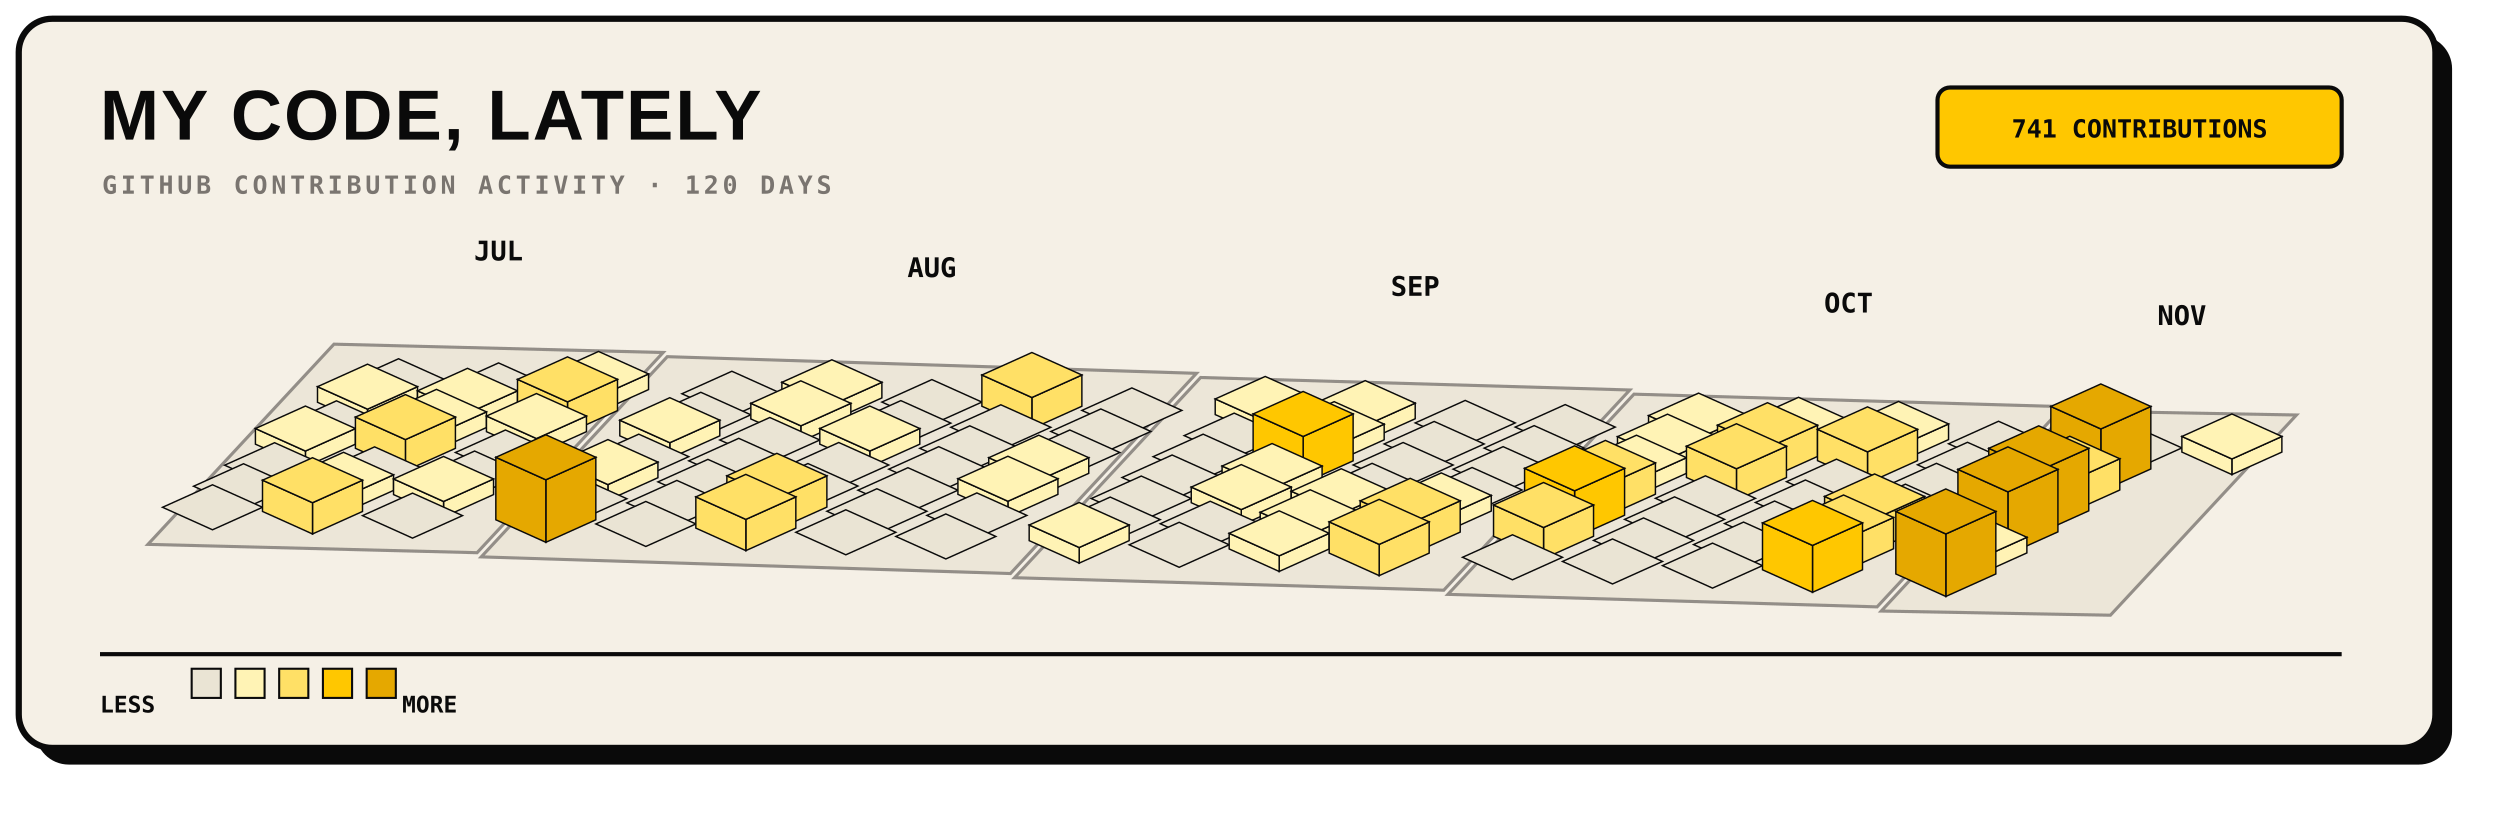
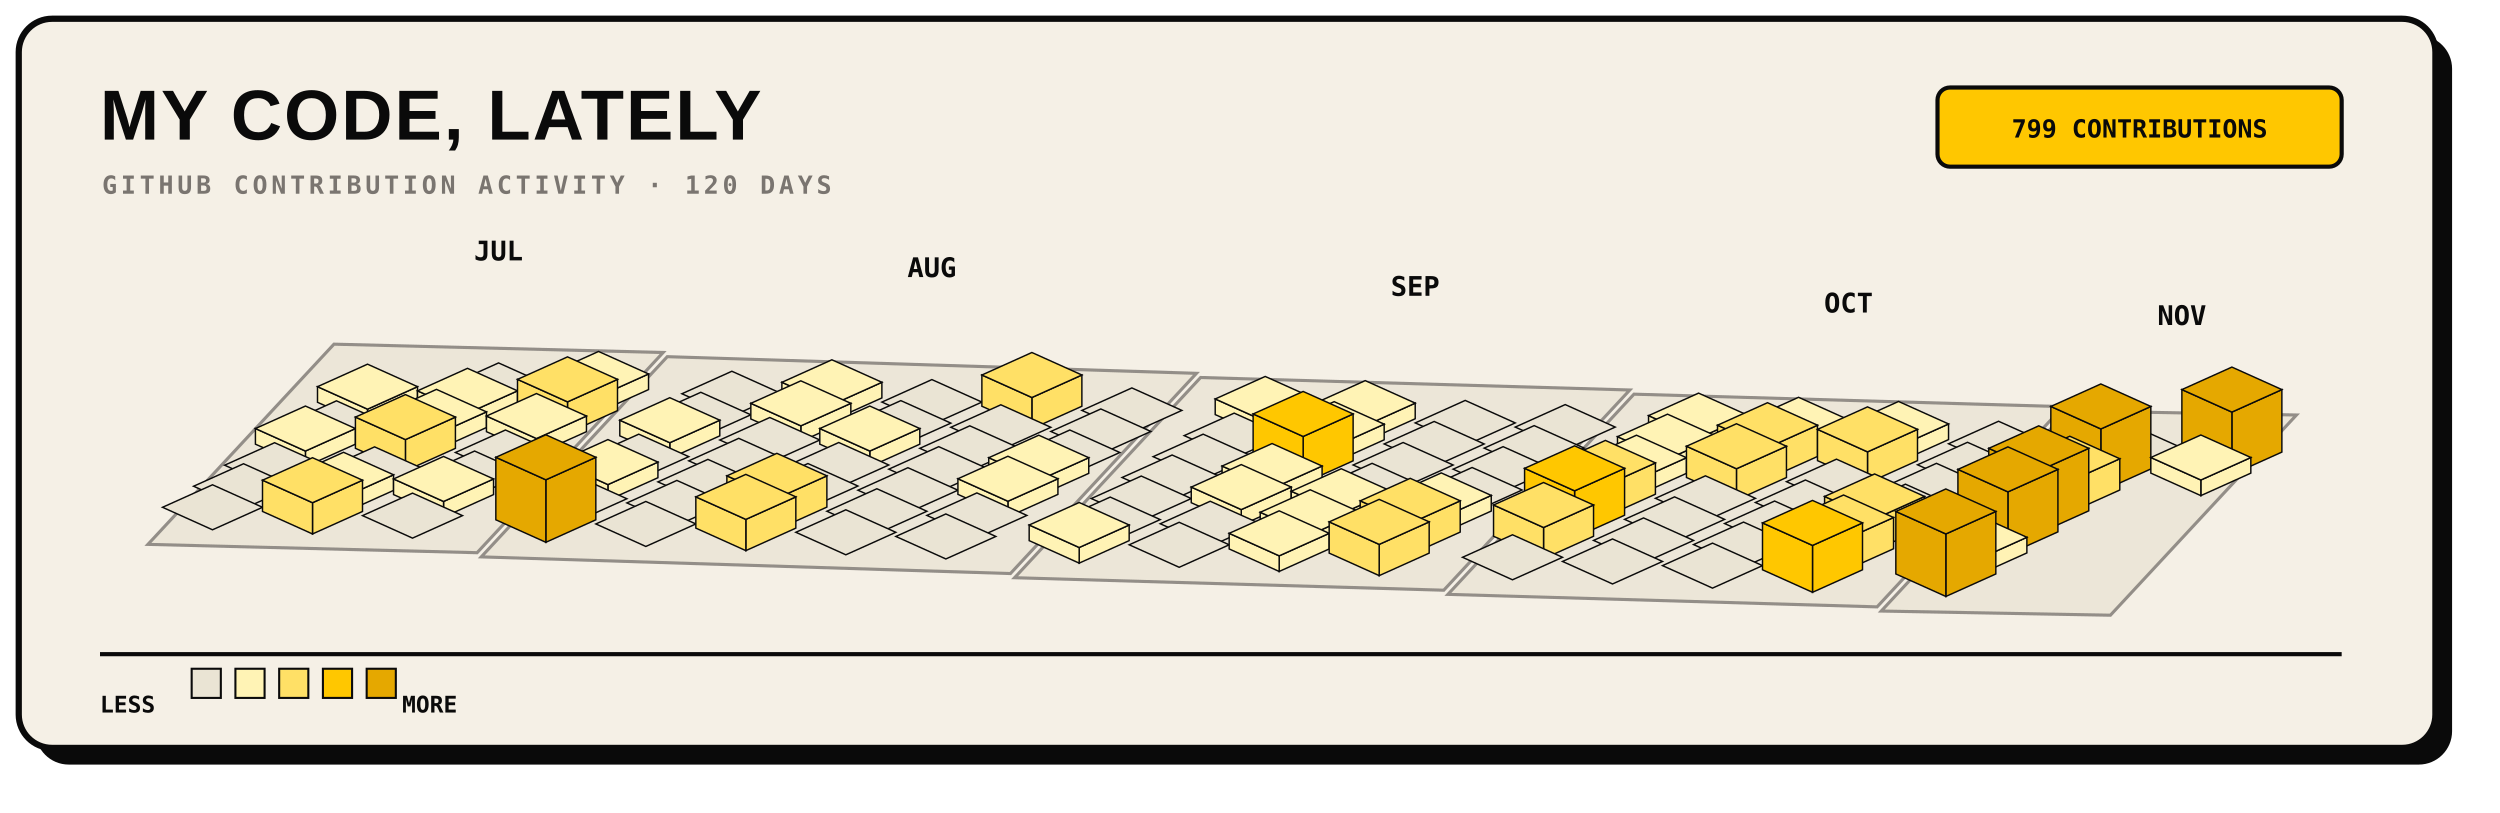
<svg xmlns="http://www.w3.org/2000/svg" width="1200" height="390" viewBox="0 0 1200 390" role="img">
  <rect x="17" y="17" width="1160" height="350" rx="16" fill="#0A0A0A" />
  <rect x="9" y="9" width="1160" height="350" rx="16" fill="#F5F0E6" stroke="#0A0A0A" stroke-width="3" />
  <text x="48" y="67" fill="#0A0A0A" font-family="Arial, sans-serif" font-size="34" font-weight="800" letter-spacing="1">MY CODE, LATELY</text>
  <text x="49" y="93" fill="#7A7570" font-family="monospace" font-size="12" font-weight="700" letter-spacing="1.8">GITHUB CONTRIBUTION ACTIVITY · 120 DAYS</text>
  <rect x="930" y="42" width="194" height="38" rx="6" fill="#FFC700" stroke="#0A0A0A" stroke-width="2" />
-   <text x="1027" y="66" text-anchor="middle" fill="#0A0A0A" font-family="monospace" font-size="12" font-weight="700">741 CONTRIBUTIONS</text>
+   <text x="1027" y="66" text-anchor="middle" fill="#0A0A0A" font-family="monospace" font-size="12" font-weight="700">799 CONTRIBUTIONS</text>
  <g>
    <polygon points="160.3,165.2 318.3,169.2 229.0,265.3 71.0,261.3" fill="#EAE4D4" stroke="#7A7570" stroke-width="1.5" opacity="0.8" />
    <polygon points="320.3,171.2 574.3,179.2 485.0,275.3 231.0,267.3" fill="#EAE4D4" stroke="#7A7570" stroke-width="1.5" opacity="0.8" />
    <polygon points="576.3,181.2 782.3,187.2 693.0,283.3 487.0,277.3" fill="#EAE4D4" stroke="#7A7570" stroke-width="1.5" opacity="0.8" />
    <polygon points="784.3,189.2 990.3,195.2 901.0,291.3 695.0,285.3" fill="#EAE4D4" stroke="#7A7570" stroke-width="1.5" opacity="0.8" />
    <polygon points="992.3,197.2 1102.3,199.2 1013.0,295.3 903.0,293.3" fill="#EAE4D4" stroke="#7A7570" stroke-width="1.5" opacity="0.8" />
  </g>
  <g>
-     <g data-date="2026-07-12" data-count="0">
-       <polygon points="191.3,172.2 215.3,183.0 191.3,193.8 167.3,183.0" fill="#EAE4D4" stroke="#0A0A0A" stroke-width="0.7" />
-     </g>
    <g data-date="2026-07-13" data-count="2">
      <polygon points="176.4,196.4 200.4,185.6 200.4,193.1 176.4,203.9" fill="#FFF3B5" stroke="#0A0A0A" stroke-width="0.7" />
      <polygon points="152.4,185.6 176.4,196.4 176.4,203.9 152.4,193.1" fill="#FFF3B5" stroke="#0A0A0A" stroke-width="0.7" />
      <polygon points="176.4,174.8 200.4,185.6 176.4,196.4 152.4,185.6" fill="#FFF3B5" stroke="#0A0A0A" stroke-width="0.7" />
    </g>
    <g data-date="2026-07-19" data-count="0">
      <polygon points="239.3,174.2 263.3,185.0 239.3,195.8 215.3,185.0" fill="#EAE4D4" stroke="#0A0A0A" stroke-width="0.7" />
    </g>
    <g data-date="2026-07-14" data-count="0">
      <polygon points="161.5,192.4 185.5,203.2 161.5,214.0 137.5,203.2" fill="#EAE4D4" stroke="#0A0A0A" stroke-width="0.7" />
    </g>
    <g data-date="2026-07-20" data-count="6">
      <polygon points="224.4,198.4 248.4,187.6 248.4,195.1 224.4,205.9" fill="#FFF3B5" stroke="#0A0A0A" stroke-width="0.7" />
      <polygon points="200.4,187.6 224.4,198.4 224.4,205.9 200.4,195.1" fill="#FFF3B5" stroke="#0A0A0A" stroke-width="0.7" />
      <polygon points="224.4,176.8 248.4,187.6 224.4,198.4 200.4,187.6" fill="#FFF3B5" stroke="#0A0A0A" stroke-width="0.7" />
    </g>
    <g data-date="2026-07-26" data-count="2">
      <polygon points="287.3,190.3 311.3,179.5 311.3,187.0 287.3,197.8" fill="#FFF3B5" stroke="#0A0A0A" stroke-width="0.7" />
      <polygon points="263.3,179.5 287.3,190.3 287.3,197.8 263.3,187.0" fill="#FFF3B5" stroke="#0A0A0A" stroke-width="0.7" />
      <polygon points="287.3,168.7 311.3,179.5 287.3,190.3 263.3,179.5" fill="#FFF3B5" stroke="#0A0A0A" stroke-width="0.7" />
    </g>
    <g data-date="2026-07-15" data-count="3">
      <polygon points="146.6,216.5 170.6,205.7 170.6,213.2 146.6,224.0" fill="#FFF3B5" stroke="#0A0A0A" stroke-width="0.7" />
      <polygon points="122.6,205.7 146.6,216.5 146.6,224.0 122.6,213.2" fill="#FFF3B5" stroke="#0A0A0A" stroke-width="0.7" />
      <polygon points="146.6,194.9 170.6,205.7 146.6,216.5 122.6,205.7" fill="#FFF3B5" stroke="#0A0A0A" stroke-width="0.7" />
    </g>
    <g data-date="2026-07-21" data-count="11">
      <polygon points="209.5,208.5 233.5,197.7 233.5,205.2 209.5,216.0" fill="#FFF3B5" stroke="#0A0A0A" stroke-width="0.7" />
      <polygon points="185.5,197.7 209.5,208.5 209.5,216.0 185.5,205.2" fill="#FFF3B5" stroke="#0A0A0A" stroke-width="0.7" />
      <polygon points="209.5,186.9 233.5,197.7 209.5,208.5 185.5,197.7" fill="#FFF3B5" stroke="#0A0A0A" stroke-width="0.7" />
    </g>
    <g data-date="2026-07-27" data-count="19">
      <polygon points="272.4,192.9 296.4,182.1 296.4,197.1 272.4,207.9" fill="#FFE066" stroke="#0A0A0A" stroke-width="0.7" />
      <polygon points="248.4,182.1 272.4,192.9 272.4,207.9 248.4,197.1" fill="#FFE066" stroke="#0A0A0A" stroke-width="0.7" />
      <polygon points="272.4,171.3 296.4,182.1 272.4,192.9 248.4,182.1" fill="#FFE066" stroke="#0A0A0A" stroke-width="0.7" />
    </g>
    <g data-date="2026-08-02" data-count="0">
      <polygon points="351.3,178.2 375.3,189.0 351.3,199.8 327.3,189.0" fill="#EAE4D4" stroke="#0A0A0A" stroke-width="0.7" />
    </g>
    <g data-date="2026-07-16" data-count="0">
      <polygon points="131.8,212.5 155.8,223.3 131.8,234.1 107.8,223.3" fill="#EAE4D4" stroke="#0A0A0A" stroke-width="0.7" />
    </g>
    <g data-date="2026-07-22" data-count="14">
      <polygon points="194.6,211.0 218.6,200.2 218.6,215.2 194.6,226.0" fill="#FFE066" stroke="#0A0A0A" stroke-width="0.7" />
      <polygon points="170.6,200.2 194.6,211.0 194.6,226.0 170.6,215.2" fill="#FFE066" stroke="#0A0A0A" stroke-width="0.7" />
      <polygon points="194.6,189.4 218.6,200.2 194.6,211.0 170.6,200.2" fill="#FFE066" stroke="#0A0A0A" stroke-width="0.7" />
    </g>
    <g data-date="2026-07-28" data-count="3">
      <polygon points="257.5,210.5 281.5,199.7 281.5,207.2 257.5,218.0" fill="#FFF3B5" stroke="#0A0A0A" stroke-width="0.7" />
      <polygon points="233.5,199.7 257.5,210.5 257.5,218.0 233.5,207.2" fill="#FFF3B5" stroke="#0A0A0A" stroke-width="0.7" />
      <polygon points="257.5,188.9 281.5,199.7 257.5,210.5 233.5,199.7" fill="#FFF3B5" stroke="#0A0A0A" stroke-width="0.7" />
    </g>
    <g data-date="2026-08-03" data-count="0">
      <polygon points="336.4,188.3 360.4,199.1 336.4,209.9 312.4,199.1" fill="#EAE4D4" stroke="#0A0A0A" stroke-width="0.7" />
    </g>
    <g data-date="2026-08-09" data-count="7">
      <polygon points="399.3,194.3 423.3,183.5 423.3,191.0 399.3,201.8" fill="#FFF3B5" stroke="#0A0A0A" stroke-width="0.7" />
      <polygon points="375.3,183.5 399.3,194.3 399.3,201.8 375.3,191.0" fill="#FFF3B5" stroke="#0A0A0A" stroke-width="0.7" />
      <polygon points="399.3,172.7 423.3,183.5 399.3,194.3 375.3,183.5" fill="#FFF3B5" stroke="#0A0A0A" stroke-width="0.7" />
    </g>
    <g data-date="2026-07-17" data-count="0">
      <polygon points="116.9,222.6 140.9,233.4 116.9,244.2 92.9,233.4" fill="#EAE4D4" stroke="#0A0A0A" stroke-width="0.7" />
    </g>
    <g data-date="2026-07-23" data-count="0">
      <polygon points="179.8,214.5 203.8,225.3 179.8,236.1 155.8,225.3" fill="#EAE4D4" stroke="#0A0A0A" stroke-width="0.7" />
    </g>
    <g data-date="2026-07-29" data-count="0">
      <polygon points="242.6,206.4 266.6,217.2 242.6,228.0 218.6,217.2" fill="#EAE4D4" stroke="#0A0A0A" stroke-width="0.7" />
    </g>
    <g data-date="2026-08-04" data-count="4">
      <polygon points="321.5,212.5 345.5,201.7 345.5,209.2 321.5,220.0" fill="#FFF3B5" stroke="#0A0A0A" stroke-width="0.7" />
      <polygon points="297.5,201.7 321.5,212.5 321.5,220.0 297.5,209.2" fill="#FFF3B5" stroke="#0A0A0A" stroke-width="0.7" />
      <polygon points="321.5,190.9 345.5,201.7 321.5,212.5 297.5,201.7" fill="#FFF3B5" stroke="#0A0A0A" stroke-width="0.7" />
    </g>
    <g data-date="2026-08-10" data-count="5">
      <polygon points="384.4,204.4 408.4,193.6 408.4,201.1 384.4,211.9" fill="#FFF3B5" stroke="#0A0A0A" stroke-width="0.7" />
      <polygon points="360.4,193.6 384.4,204.4 384.4,211.9 360.4,201.1" fill="#FFF3B5" stroke="#0A0A0A" stroke-width="0.7" />
      <polygon points="384.4,182.8 408.4,193.6 384.4,204.4 360.4,193.6" fill="#FFF3B5" stroke="#0A0A0A" stroke-width="0.7" />
    </g>
    <g data-date="2026-08-16" data-count="0">
      <polygon points="447.3,182.2 471.3,193.0 447.3,203.8 423.3,193.0" fill="#EAE4D4" stroke="#0A0A0A" stroke-width="0.7" />
    </g>
    <g data-date="2026-07-18" data-count="0">
      <polygon points="102.0,232.7 126.0,243.5 102.0,254.3 78.0,243.5" fill="#EAE4D4" stroke="#0A0A0A" stroke-width="0.7" />
    </g>
    <g data-date="2026-07-24" data-count="10">
      <polygon points="164.9,238.7 188.9,227.9 188.9,235.4 164.9,246.2" fill="#FFF3B5" stroke="#0A0A0A" stroke-width="0.7" />
      <polygon points="140.9,227.9 164.9,238.7 164.9,246.2 140.9,235.4" fill="#FFF3B5" stroke="#0A0A0A" stroke-width="0.7" />
      <polygon points="164.9,217.1 188.9,227.9 164.9,238.7 140.9,227.9" fill="#FFF3B5" stroke="#0A0A0A" stroke-width="0.7" />
    </g>
    <g data-date="2026-07-30" data-count="0">
      <polygon points="227.8,216.5 251.8,227.3 227.8,238.1 203.8,227.3" fill="#EAE4D4" stroke="#0A0A0A" stroke-width="0.7" />
    </g>
    <g data-date="2026-08-05" data-count="0">
      <polygon points="306.6,208.4 330.6,219.2 306.6,230.0 282.6,219.2" fill="#EAE4D4" stroke="#0A0A0A" stroke-width="0.7" />
    </g>
    <g data-date="2026-08-11" data-count="0">
      <polygon points="369.5,200.4 393.5,211.2 369.5,222.0 345.5,211.2" fill="#EAE4D4" stroke="#0A0A0A" stroke-width="0.7" />
    </g>
    <g data-date="2026-08-17" data-count="0">
      <polygon points="432.4,192.3 456.4,203.1 432.4,213.9 408.4,203.1" fill="#EAE4D4" stroke="#0A0A0A" stroke-width="0.7" />
    </g>
    <g data-date="2026-08-23" data-count="18">
      <polygon points="495.3,190.8 519.3,180.0 519.3,195.0 495.3,205.8" fill="#FFE066" stroke="#0A0A0A" stroke-width="0.7" />
      <polygon points="471.3,180.0 495.3,190.8 495.3,205.8 471.3,195.0" fill="#FFE066" stroke="#0A0A0A" stroke-width="0.7" />
      <polygon points="495.3,169.2 519.3,180.0 495.3,190.8 471.3,180.0" fill="#FFE066" stroke="#0A0A0A" stroke-width="0.7" />
    </g>
    <g data-date="2026-07-25" data-count="16">
      <polygon points="150.0,241.3 174.0,230.5 174.0,245.5 150.0,256.3" fill="#FFE066" stroke="#0A0A0A" stroke-width="0.7" />
      <polygon points="126.0,230.5 150.0,241.3 150.0,256.3 126.0,245.5" fill="#FFE066" stroke="#0A0A0A" stroke-width="0.7" />
      <polygon points="150.0,219.7 174.0,230.5 150.0,241.3 126.0,230.5" fill="#FFE066" stroke="#0A0A0A" stroke-width="0.7" />
    </g>
    <g data-date="2026-07-31" data-count="1">
      <polygon points="212.9,240.7 236.9,229.9 236.9,237.4 212.9,248.2" fill="#FFF3B5" stroke="#0A0A0A" stroke-width="0.7" />
      <polygon points="188.9,229.9 212.9,240.7 212.9,248.2 188.9,237.4" fill="#FFF3B5" stroke="#0A0A0A" stroke-width="0.7" />
      <polygon points="212.9,219.1 236.9,229.9 212.9,240.7 188.9,229.9" fill="#FFF3B5" stroke="#0A0A0A" stroke-width="0.7" />
    </g>
    <g data-date="2026-08-06" data-count="1">
      <polygon points="291.8,232.6 315.8,221.8 315.8,229.3 291.8,240.1" fill="#FFF3B5" stroke="#0A0A0A" stroke-width="0.7" />
      <polygon points="267.8,221.8 291.8,232.6 291.8,240.1 267.8,229.3" fill="#FFF3B5" stroke="#0A0A0A" stroke-width="0.7" />
      <polygon points="291.8,211.0 315.8,221.8 291.8,232.6 267.8,221.8" fill="#FFF3B5" stroke="#0A0A0A" stroke-width="0.7" />
    </g>
    <g data-date="2026-08-12" data-count="0">
      <polygon points="354.6,210.4 378.6,221.2 354.6,232.0 330.6,221.2" fill="#EAE4D4" stroke="#0A0A0A" stroke-width="0.7" />
    </g>
    <g data-date="2026-08-18" data-count="4">
      <polygon points="417.5,216.5 441.5,205.7 441.5,213.2 417.5,224.0" fill="#FFF3B5" stroke="#0A0A0A" stroke-width="0.7" />
      <polygon points="393.5,205.7 417.5,216.5 417.5,224.0 393.5,213.2" fill="#FFF3B5" stroke="#0A0A0A" stroke-width="0.7" />
      <polygon points="417.5,194.9 441.5,205.7 417.5,216.5 393.5,205.7" fill="#FFF3B5" stroke="#0A0A0A" stroke-width="0.7" />
    </g>
    <g data-date="2026-08-24" data-count="0">
      <polygon points="480.4,194.3 504.4,205.1 480.4,215.9 456.4,205.1" fill="#EAE4D4" stroke="#0A0A0A" stroke-width="0.7" />
    </g>
    <g data-date="2026-08-30" data-count="0">
      <polygon points="543.3,186.2 567.3,197.0 543.3,207.8 519.3,197.0" fill="#EAE4D4" stroke="#0A0A0A" stroke-width="0.7" />
    </g>
    <g data-date="2026-08-01" data-count="0">
      <polygon points="198.0,236.7 222.0,247.5 198.0,258.3 174.0,247.5" fill="#EAE4D4" stroke="#0A0A0A" stroke-width="0.7" />
    </g>
    <g data-date="2026-08-07" data-count="0">
      <polygon points="276.9,228.6 300.9,239.4 276.9,250.2 252.9,239.4" fill="#EAE4D4" stroke="#0A0A0A" stroke-width="0.7" />
    </g>
    <g data-date="2026-08-13" data-count="0">
      <polygon points="339.8,220.5 363.8,231.3 339.8,242.1 315.8,231.3" fill="#EAE4D4" stroke="#0A0A0A" stroke-width="0.7" />
    </g>
    <g data-date="2026-08-19" data-count="0">
      <polygon points="402.6,212.4 426.6,223.2 402.6,234.0 378.6,223.2" fill="#EAE4D4" stroke="#0A0A0A" stroke-width="0.7" />
    </g>
    <g data-date="2026-08-25" data-count="0">
      <polygon points="465.5,204.4 489.5,215.2 465.5,226.0 441.5,215.2" fill="#EAE4D4" stroke="#0A0A0A" stroke-width="0.7" />
    </g>
    <g data-date="2026-08-31" data-count="0">
      <polygon points="528.4,196.3 552.4,207.1 528.4,217.9 504.4,207.1" fill="#EAE4D4" stroke="#0A0A0A" stroke-width="0.7" />
    </g>
    <g data-date="2026-09-06" data-count="1">
      <polygon points="607.3,202.3 631.3,191.5 631.3,199.0 607.3,209.8" fill="#FFF3B5" stroke="#0A0A0A" stroke-width="0.7" />
      <polygon points="583.3,191.5 607.3,202.3 607.3,209.8 583.3,199.0" fill="#FFF3B5" stroke="#0A0A0A" stroke-width="0.7" />
      <polygon points="607.3,180.7 631.3,191.5 607.3,202.3 583.3,191.5" fill="#FFF3B5" stroke="#0A0A0A" stroke-width="0.7" />
    </g>
    <g data-date="2026-08-08" data-count="47">
      <polygon points="262.0,230.3 286.0,219.5 286.0,249.5 262.0,260.3" fill="#E5A800" stroke="#0A0A0A" stroke-width="0.7" />
      <polygon points="238.0,219.5 262.0,230.3 262.0,260.3 238.0,249.5" fill="#E5A800" stroke="#0A0A0A" stroke-width="0.7" />
      <polygon points="262.0,208.7 286.0,219.5 262.0,230.3 238.0,219.5" fill="#E5A800" stroke="#0A0A0A" stroke-width="0.7" />
    </g>
    <g data-date="2026-08-14" data-count="0">
      <polygon points="324.9,230.6 348.9,241.4 324.9,252.2 300.9,241.4" fill="#EAE4D4" stroke="#0A0A0A" stroke-width="0.7" />
    </g>
    <g data-date="2026-08-20" data-count="0">
      <polygon points="387.8,222.5 411.8,233.3 387.8,244.1 363.8,233.3" fill="#EAE4D4" stroke="#0A0A0A" stroke-width="0.7" />
    </g>
    <g data-date="2026-08-26" data-count="0">
      <polygon points="450.6,214.4 474.6,225.2 450.6,236.0 426.6,225.2" fill="#EAE4D4" stroke="#0A0A0A" stroke-width="0.7" />
    </g>
    <g data-date="2026-09-01" data-count="0">
      <polygon points="513.5,206.4 537.5,217.2 513.5,228.0 489.5,217.2" fill="#EAE4D4" stroke="#0A0A0A" stroke-width="0.7" />
    </g>
    <g data-date="2026-09-07" data-count="0">
      <polygon points="592.4,198.3 616.4,209.1 592.4,219.9 568.4,209.1" fill="#EAE4D4" stroke="#0A0A0A" stroke-width="0.7" />
    </g>
    <g data-date="2026-09-13" data-count="7">
      <polygon points="655.3,204.3 679.3,193.5 679.3,201.0 655.3,211.8" fill="#FFF3B5" stroke="#0A0A0A" stroke-width="0.7" />
      <polygon points="631.3,193.5 655.3,204.3 655.3,211.8 631.3,201.0" fill="#FFF3B5" stroke="#0A0A0A" stroke-width="0.7" />
      <polygon points="655.3,182.7 679.3,193.5 655.3,204.3 631.3,193.5" fill="#FFF3B5" stroke="#0A0A0A" stroke-width="0.7" />
    </g>
    <g data-date="2026-08-15" data-count="0">
      <polygon points="310.0,240.7 334.0,251.5 310.0,262.3 286.0,251.5" fill="#EAE4D4" stroke="#0A0A0A" stroke-width="0.7" />
    </g>
    <g data-date="2026-08-21" data-count="21">
      <polygon points="372.9,239.2 396.9,228.4 396.9,243.4 372.9,254.2" fill="#FFE066" stroke="#0A0A0A" stroke-width="0.7" />
      <polygon points="348.9,228.4 372.9,239.2 372.9,254.2 348.9,243.4" fill="#FFE066" stroke="#0A0A0A" stroke-width="0.7" />
      <polygon points="372.9,217.6 396.9,228.4 372.9,239.2 348.9,228.4" fill="#FFE066" stroke="#0A0A0A" stroke-width="0.7" />
    </g>
    <g data-date="2026-08-27" data-count="0">
      <polygon points="435.8,224.5 459.8,235.3 435.8,246.1 411.8,235.3" fill="#EAE4D4" stroke="#0A0A0A" stroke-width="0.7" />
    </g>
    <g data-date="2026-09-02" data-count="2">
      <polygon points="498.6,230.5 522.6,219.7 522.6,227.2 498.6,238.0" fill="#FFF3B5" stroke="#0A0A0A" stroke-width="0.7" />
      <polygon points="474.6,219.7 498.6,230.5 498.6,238.0 474.6,227.2" fill="#FFF3B5" stroke="#0A0A0A" stroke-width="0.7" />
      <polygon points="498.6,208.9 522.6,219.7 498.6,230.5 474.6,219.7" fill="#FFF3B5" stroke="#0A0A0A" stroke-width="0.7" />
    </g>
    <g data-date="2026-09-08" data-count="0">
      <polygon points="577.5,208.4 601.5,219.2 577.5,230.0 553.5,219.2" fill="#EAE4D4" stroke="#0A0A0A" stroke-width="0.7" />
    </g>
    <g data-date="2026-09-14" data-count="2">
      <polygon points="640.4,214.4 664.4,203.6 664.4,211.1 640.4,221.9" fill="#FFF3B5" stroke="#0A0A0A" stroke-width="0.7" />
      <polygon points="616.4,203.6 640.4,214.4 640.4,221.9 616.4,211.1" fill="#FFF3B5" stroke="#0A0A0A" stroke-width="0.7" />
      <polygon points="640.4,192.8 664.4,203.6 640.4,214.4 616.4,203.6" fill="#FFF3B5" stroke="#0A0A0A" stroke-width="0.7" />
    </g>
    <g data-date="2026-09-20" data-count="0">
      <polygon points="703.3,192.2 727.3,203.0 703.3,213.8 679.3,203.0" fill="#EAE4D4" stroke="#0A0A0A" stroke-width="0.7" />
    </g>
    <g data-date="2026-08-22" data-count="13">
      <polygon points="358.0,249.3 382.0,238.5 382.0,253.5 358.0,264.3" fill="#FFE066" stroke="#0A0A0A" stroke-width="0.7" />
      <polygon points="334.0,238.5 358.0,249.3 358.0,264.3 334.0,253.5" fill="#FFE066" stroke="#0A0A0A" stroke-width="0.7" />
      <polygon points="358.0,227.7 382.0,238.5 358.0,249.3 334.0,238.5" fill="#FFE066" stroke="#0A0A0A" stroke-width="0.7" />
    </g>
    <g data-date="2026-08-28" data-count="0">
      <polygon points="420.9,234.6 444.9,245.4 420.9,256.2 396.9,245.4" fill="#EAE4D4" stroke="#0A0A0A" stroke-width="0.7" />
    </g>
    <g data-date="2026-09-03" data-count="7">
      <polygon points="483.8,240.6 507.8,229.8 507.8,237.3 483.8,248.1" fill="#FFF3B5" stroke="#0A0A0A" stroke-width="0.7" />
      <polygon points="459.8,229.8 483.8,240.6 483.8,248.1 459.8,237.3" fill="#FFF3B5" stroke="#0A0A0A" stroke-width="0.7" />
      <polygon points="483.8,219.0 507.8,229.8 483.8,240.6 459.8,229.8" fill="#FFF3B5" stroke="#0A0A0A" stroke-width="0.7" />
    </g>
    <g data-date="2026-09-09" data-count="0">
      <polygon points="562.6,218.4 586.6,229.2 562.6,240.0 538.6,229.2" fill="#EAE4D4" stroke="#0A0A0A" stroke-width="0.7" />
    </g>
    <g data-date="2026-09-15" data-count="29">
      <polygon points="625.5,209.5 649.5,198.7 649.5,221.2 625.5,232.0" fill="#FFC700" stroke="#0A0A0A" stroke-width="0.7" />
      <polygon points="601.5,198.7 625.5,209.5 625.5,232.0 601.5,221.2" fill="#FFC700" stroke="#0A0A0A" stroke-width="0.7" />
      <polygon points="625.5,187.9 649.5,198.7 625.5,209.5 601.5,198.7" fill="#FFC700" stroke="#0A0A0A" stroke-width="0.7" />
    </g>
    <g data-date="2026-09-21" data-count="0">
      <polygon points="688.4,202.3 712.4,213.1 688.4,223.9 664.4,213.1" fill="#EAE4D4" stroke="#0A0A0A" stroke-width="0.7" />
    </g>
    <g data-date="2026-09-27" data-count="0">
      <polygon points="751.3,194.2 775.3,205.0 751.3,215.8 727.3,205.0" fill="#EAE4D4" stroke="#0A0A0A" stroke-width="0.7" />
    </g>
    <g data-date="2026-08-29" data-count="0">
      <polygon points="406.0,244.7 430.0,255.5 406.0,266.3 382.0,255.5" fill="#EAE4D4" stroke="#0A0A0A" stroke-width="0.7" />
    </g>
    <g data-date="2026-09-04" data-count="0">
      <polygon points="468.9,236.6 492.9,247.4 468.9,258.2 444.9,247.4" fill="#EAE4D4" stroke="#0A0A0A" stroke-width="0.7" />
    </g>
    <g data-date="2026-09-10" data-count="0">
      <polygon points="547.8,228.5 571.8,239.3 547.8,250.1 523.8,239.3" fill="#EAE4D4" stroke="#0A0A0A" stroke-width="0.7" />
    </g>
    <g data-date="2026-09-16" data-count="4">
      <polygon points="610.6,234.5 634.6,223.7 634.6,231.2 610.6,242.0" fill="#FFF3B5" stroke="#0A0A0A" stroke-width="0.7" />
      <polygon points="586.6,223.7 610.6,234.5 610.6,242.0 586.6,231.2" fill="#FFF3B5" stroke="#0A0A0A" stroke-width="0.7" />
      <polygon points="610.6,212.9 634.6,223.7 610.6,234.5 586.6,223.7" fill="#FFF3B5" stroke="#0A0A0A" stroke-width="0.7" />
    </g>
    <g data-date="2026-09-22" data-count="0">
      <polygon points="673.5,212.4 697.5,223.2 673.5,234.0 649.5,223.2" fill="#EAE4D4" stroke="#0A0A0A" stroke-width="0.7" />
    </g>
    <g data-date="2026-09-28" data-count="0">
      <polygon points="736.4,204.3 760.4,215.1 736.4,225.9 712.4,215.1" fill="#EAE4D4" stroke="#0A0A0A" stroke-width="0.7" />
    </g>
    <g data-date="2026-10-04" data-count="2">
      <polygon points="815.3,210.3 839.3,199.5 839.3,207.0 815.3,217.8" fill="#FFF3B5" stroke="#0A0A0A" stroke-width="0.7" />
      <polygon points="791.3,199.5 815.3,210.3 815.3,217.8 791.3,207.0" fill="#FFF3B5" stroke="#0A0A0A" stroke-width="0.7" />
      <polygon points="815.3,188.7 839.3,199.5 815.3,210.3 791.3,199.5" fill="#FFF3B5" stroke="#0A0A0A" stroke-width="0.7" />
    </g>
    <g data-date="2026-09-05" data-count="0">
      <polygon points="454.0,246.7 478.0,257.5 454.0,268.3 430.0,257.5" fill="#EAE4D4" stroke="#0A0A0A" stroke-width="0.7" />
    </g>
    <g data-date="2026-09-11" data-count="0">
      <polygon points="532.9,238.6 556.9,249.4 532.9,260.2 508.9,249.4" fill="#EAE4D4" stroke="#0A0A0A" stroke-width="0.7" />
    </g>
    <g data-date="2026-09-17" data-count="1">
      <polygon points="595.8,244.6 619.8,233.8 619.8,241.3 595.8,252.1" fill="#FFF3B5" stroke="#0A0A0A" stroke-width="0.7" />
      <polygon points="571.8,233.8 595.8,244.6 595.8,252.1 571.8,241.3" fill="#FFF3B5" stroke="#0A0A0A" stroke-width="0.7" />
      <polygon points="595.8,223.0 619.8,233.8 595.8,244.6 571.8,233.8" fill="#FFF3B5" stroke="#0A0A0A" stroke-width="0.7" />
    </g>
    <g data-date="2026-09-23" data-count="0">
      <polygon points="658.6,222.4 682.6,233.2 658.6,244.0 634.6,233.2" fill="#EAE4D4" stroke="#0A0A0A" stroke-width="0.7" />
    </g>
    <g data-date="2026-09-29" data-count="0">
      <polygon points="721.5,214.4 745.5,225.2 721.5,236.0 697.5,225.2" fill="#EAE4D4" stroke="#0A0A0A" stroke-width="0.7" />
    </g>
    <g data-date="2026-10-05" data-count="1">
      <polygon points="800.4,220.4 824.4,209.6 824.4,217.1 800.4,227.9" fill="#FFF3B5" stroke="#0A0A0A" stroke-width="0.7" />
      <polygon points="776.4,209.6 800.4,220.4 800.4,227.9 776.4,217.1" fill="#FFF3B5" stroke="#0A0A0A" stroke-width="0.7" />
      <polygon points="800.4,198.8 824.4,209.6 800.4,220.4 776.4,209.6" fill="#FFF3B5" stroke="#0A0A0A" stroke-width="0.7" />
    </g>
    <g data-date="2026-10-11" data-count="1">
      <polygon points="863.3,212.3 887.3,201.5 887.3,209.0 863.3,219.8" fill="#FFF3B5" stroke="#0A0A0A" stroke-width="0.7" />
      <polygon points="839.3,201.5 863.3,212.3 863.3,219.8 839.3,209.0" fill="#FFF3B5" stroke="#0A0A0A" stroke-width="0.7" />
      <polygon points="863.3,190.7 887.3,201.5 863.3,212.3 839.3,201.5" fill="#FFF3B5" stroke="#0A0A0A" stroke-width="0.7" />
    </g>
    <g data-date="2026-09-12" data-count="10">
      <polygon points="518.0,262.8 542.0,252.0 542.0,259.5 518.0,270.3" fill="#FFF3B5" stroke="#0A0A0A" stroke-width="0.7" />
      <polygon points="494.0,252.0 518.0,262.8 518.0,270.3 494.0,259.5" fill="#FFF3B5" stroke="#0A0A0A" stroke-width="0.7" />
      <polygon points="518.0,241.2 542.0,252.0 518.0,262.8 494.0,252.0" fill="#FFF3B5" stroke="#0A0A0A" stroke-width="0.7" />
    </g>
    <g data-date="2026-09-18" data-count="0">
      <polygon points="580.9,240.6 604.9,251.4 580.9,262.2 556.9,251.4" fill="#EAE4D4" stroke="#0A0A0A" stroke-width="0.7" />
    </g>
    <g data-date="2026-09-24" data-count="10">
      <polygon points="643.8,246.6 667.8,235.8 667.8,243.3 643.8,254.1" fill="#FFF3B5" stroke="#0A0A0A" stroke-width="0.7" />
      <polygon points="619.8,235.8 643.8,246.6 643.8,254.1 619.8,243.3" fill="#FFF3B5" stroke="#0A0A0A" stroke-width="0.7" />
      <polygon points="643.8,225.0 667.8,235.8 643.8,246.6 619.8,235.8" fill="#FFF3B5" stroke="#0A0A0A" stroke-width="0.7" />
    </g>
    <g data-date="2026-09-30" data-count="0">
      <polygon points="706.6,224.4 730.6,235.2 706.6,246.0 682.6,235.2" fill="#EAE4D4" stroke="#0A0A0A" stroke-width="0.7" />
    </g>
    <g data-date="2026-10-06" data-count="5">
      <polygon points="785.5,230.5 809.5,219.7 809.5,227.2 785.5,238.0" fill="#FFF3B5" stroke="#0A0A0A" stroke-width="0.7" />
      <polygon points="761.5,219.7 785.5,230.5 785.5,238.0 761.5,227.2" fill="#FFF3B5" stroke="#0A0A0A" stroke-width="0.7" />
      <polygon points="785.5,208.9 809.5,219.7 785.5,230.5 761.5,219.7" fill="#FFF3B5" stroke="#0A0A0A" stroke-width="0.7" />
    </g>
    <g data-date="2026-10-12" data-count="12">
      <polygon points="848.4,214.9 872.4,204.1 872.4,219.1 848.4,229.9" fill="#FFE066" stroke="#0A0A0A" stroke-width="0.7" />
      <polygon points="824.4,204.1 848.4,214.9 848.4,229.9 824.4,219.1" fill="#FFE066" stroke="#0A0A0A" stroke-width="0.7" />
      <polygon points="848.4,193.3 872.4,204.1 848.4,214.9 824.4,204.1" fill="#FFE066" stroke="#0A0A0A" stroke-width="0.7" />
    </g>
    <g data-date="2026-10-18" data-count="5">
      <polygon points="911.3,214.3 935.3,203.5 935.3,211.0 911.3,221.8" fill="#FFF3B5" stroke="#0A0A0A" stroke-width="0.7" />
      <polygon points="887.3,203.5 911.3,214.3 911.3,221.8 887.3,211.0" fill="#FFF3B5" stroke="#0A0A0A" stroke-width="0.7" />
      <polygon points="911.3,192.7 935.3,203.5 911.3,214.3 887.3,203.5" fill="#FFF3B5" stroke="#0A0A0A" stroke-width="0.7" />
    </g>
    <g data-date="2026-09-19" data-count="0">
      <polygon points="566.0,250.7 590.0,261.5 566.0,272.3 542.0,261.5" fill="#EAE4D4" stroke="#0A0A0A" stroke-width="0.7" />
    </g>
    <g data-date="2026-09-25" data-count="1">
      <polygon points="628.9,256.7 652.9,245.9 652.9,253.4 628.9,264.2" fill="#FFF3B5" stroke="#0A0A0A" stroke-width="0.7" />
      <polygon points="604.9,245.9 628.9,256.7 628.9,264.2 604.9,253.4" fill="#FFF3B5" stroke="#0A0A0A" stroke-width="0.7" />
      <polygon points="628.9,235.1 652.9,245.9 628.9,256.7 604.9,245.9" fill="#FFF3B5" stroke="#0A0A0A" stroke-width="0.7" />
    </g>
    <g data-date="2026-10-01" data-count="6">
      <polygon points="691.8,248.6 715.8,237.8 715.8,245.3 691.8,256.1" fill="#FFF3B5" stroke="#0A0A0A" stroke-width="0.7" />
      <polygon points="667.8,237.8 691.8,248.6 691.8,256.1 667.8,245.3" fill="#FFF3B5" stroke="#0A0A0A" stroke-width="0.7" />
      <polygon points="691.8,227.0 715.8,237.8 691.8,248.6 667.8,237.8" fill="#FFF3B5" stroke="#0A0A0A" stroke-width="0.7" />
    </g>
    <g data-date="2026-10-07" data-count="19">
      <polygon points="770.6,233.0 794.6,222.2 794.6,237.2 770.6,248.0" fill="#FFE066" stroke="#0A0A0A" stroke-width="0.7" />
      <polygon points="746.6,222.2 770.6,233.0 770.6,248.0 746.6,237.2" fill="#FFE066" stroke="#0A0A0A" stroke-width="0.7" />
      <polygon points="770.6,211.4 794.6,222.2 770.6,233.0 746.6,222.2" fill="#FFE066" stroke="#0A0A0A" stroke-width="0.7" />
    </g>
    <g data-date="2026-10-13" data-count="17">
      <polygon points="833.5,225.0 857.5,214.2 857.5,229.2 833.5,240.0" fill="#FFE066" stroke="#0A0A0A" stroke-width="0.7" />
      <polygon points="809.5,214.2 833.5,225.0 833.5,240.0 809.5,229.2" fill="#FFE066" stroke="#0A0A0A" stroke-width="0.7" />
      <polygon points="833.5,203.4 857.5,214.2 833.5,225.0 809.5,214.2" fill="#FFE066" stroke="#0A0A0A" stroke-width="0.7" />
    </g>
    <g data-date="2026-10-19" data-count="17">
      <polygon points="896.4,216.9 920.4,206.1 920.4,221.1 896.4,231.9" fill="#FFE066" stroke="#0A0A0A" stroke-width="0.7" />
      <polygon points="872.4,206.1 896.4,216.9 896.4,231.9 872.4,221.1" fill="#FFE066" stroke="#0A0A0A" stroke-width="0.7" />
      <polygon points="896.4,195.3 920.4,206.1 896.4,216.9 872.4,206.1" fill="#FFE066" stroke="#0A0A0A" stroke-width="0.7" />
    </g>
    <g data-date="2026-10-25" data-count="0">
      <polygon points="959.3,202.2 983.3,213.0 959.3,223.8 935.3,213.0" fill="#EAE4D4" stroke="#0A0A0A" stroke-width="0.7" />
    </g>
    <g data-date="2026-09-26" data-count="2">
      <polygon points="614.0,266.8 638.0,256.0 638.0,263.5 614.0,274.3" fill="#FFF3B5" stroke="#0A0A0A" stroke-width="0.7" />
      <polygon points="590.0,256.0 614.0,266.8 614.0,274.3 590.0,263.5" fill="#FFF3B5" stroke="#0A0A0A" stroke-width="0.7" />
      <polygon points="614.0,245.2 638.0,256.0 614.0,266.8 590.0,256.0" fill="#FFF3B5" stroke="#0A0A0A" stroke-width="0.7" />
    </g>
    <g data-date="2026-10-02" data-count="12">
      <polygon points="676.9,251.2 700.9,240.4 700.9,255.4 676.9,266.2" fill="#FFE066" stroke="#0A0A0A" stroke-width="0.7" />
      <polygon points="652.9,240.4 676.9,251.2 676.9,266.2 652.9,255.4" fill="#FFE066" stroke="#0A0A0A" stroke-width="0.7" />
      <polygon points="676.9,229.6 700.9,240.4 676.9,251.2 652.9,240.4" fill="#FFE066" stroke="#0A0A0A" stroke-width="0.7" />
    </g>
    <g data-date="2026-10-08" data-count="32">
      <polygon points="755.8,235.6 779.8,224.8 779.8,247.3 755.8,258.1" fill="#FFC700" stroke="#0A0A0A" stroke-width="0.7" />
      <polygon points="731.8,224.8 755.8,235.6 755.8,258.1 731.8,247.3" fill="#FFC700" stroke="#0A0A0A" stroke-width="0.7" />
      <polygon points="755.8,214.0 779.8,224.8 755.8,235.6 731.8,224.8" fill="#FFC700" stroke="#0A0A0A" stroke-width="0.7" />
    </g>
    <g data-date="2026-10-14" data-count="0">
      <polygon points="818.6,228.4 842.6,239.2 818.6,250.0 794.6,239.2" fill="#EAE4D4" stroke="#0A0A0A" stroke-width="0.7" />
    </g>
    <g data-date="2026-10-20" data-count="0">
      <polygon points="881.5,220.4 905.5,231.2 881.5,242.0 857.5,231.2" fill="#EAE4D4" stroke="#0A0A0A" stroke-width="0.7" />
    </g>
    <g data-date="2026-10-26" data-count="0">
      <polygon points="944.4,212.3 968.4,223.1 944.4,233.9 920.4,223.1" fill="#EAE4D4" stroke="#0A0A0A" stroke-width="0.7" />
    </g>
    <g data-date="2026-11-01" data-count="0">
      <polygon points="1023.3,204.2 1047.3,215.0 1023.3,225.8 999.3,215.0" fill="#EAE4D4" stroke="#0A0A0A" stroke-width="0.7" />
    </g>
    <g data-date="2026-10-03" data-count="18">
      <polygon points="662.0,261.3 686.0,250.5 686.0,265.5 662.0,276.3" fill="#FFE066" stroke="#0A0A0A" stroke-width="0.7" />
      <polygon points="638.0,250.5 662.0,261.3 662.0,276.3 638.0,265.5" fill="#FFE066" stroke="#0A0A0A" stroke-width="0.7" />
      <polygon points="662.0,239.7 686.0,250.5 662.0,261.3 638.0,250.5" fill="#FFE066" stroke="#0A0A0A" stroke-width="0.7" />
    </g>
    <g data-date="2026-10-09" data-count="19">
      <polygon points="740.9,253.2 764.9,242.4 764.9,257.4 740.9,268.2" fill="#FFE066" stroke="#0A0A0A" stroke-width="0.7" />
      <polygon points="716.9,242.4 740.9,253.2 740.9,268.2 716.9,257.4" fill="#FFE066" stroke="#0A0A0A" stroke-width="0.7" />
      <polygon points="740.9,231.6 764.9,242.4 740.9,253.2 716.9,242.4" fill="#FFE066" stroke="#0A0A0A" stroke-width="0.7" />
    </g>
    <g data-date="2026-10-15" data-count="0">
      <polygon points="803.8,238.5 827.8,249.3 803.8,260.1 779.8,249.3" fill="#EAE4D4" stroke="#0A0A0A" stroke-width="0.7" />
    </g>
    <g data-date="2026-10-21" data-count="0">
      <polygon points="866.6,230.4 890.6,241.2 866.6,252.0 842.6,241.2" fill="#EAE4D4" stroke="#0A0A0A" stroke-width="0.7" />
    </g>
    <g data-date="2026-10-27" data-count="0">
      <polygon points="929.5,222.4 953.5,233.2 929.5,244.0 905.5,233.2" fill="#EAE4D4" stroke="#0A0A0A" stroke-width="0.7" />
    </g>
    <g data-date="2026-11-02" data-count="80">
      <polygon points="1008.4,205.9 1032.4,195.1 1032.4,225.1 1008.4,235.9" fill="#E5A800" stroke="#0A0A0A" stroke-width="0.7" />
      <polygon points="984.4,195.1 1008.4,205.9 1008.4,235.9 984.4,225.1" fill="#E5A800" stroke="#0A0A0A" stroke-width="0.7" />
      <polygon points="1008.4,184.3 1032.4,195.1 1008.4,205.9 984.4,195.1" fill="#E5A800" stroke="#0A0A0A" stroke-width="0.7" />
    </g>
-     <g data-date="2026-11-08" data-count="8">
-       <polygon points="1071.3,220.3 1095.3,209.5 1095.3,217.0 1071.3,227.8" fill="#FFF3B5" stroke="#0A0A0A" stroke-width="0.7" />
-       <polygon points="1047.3,209.5 1071.3,220.3 1071.3,227.8 1047.3,217.0" fill="#FFF3B5" stroke="#0A0A0A" stroke-width="0.7" />
-       <polygon points="1071.3,198.7 1095.3,209.5 1071.3,220.3 1047.3,209.5" fill="#FFF3B5" stroke="#0A0A0A" stroke-width="0.7" />
+     <g data-date="2026-11-08" data-count="60">
+       <polygon points="1071.3,197.8 1095.3,187.0 1095.3,217.0 1071.3,227.8" fill="#E5A800" stroke="#0A0A0A" stroke-width="0.7" />
+       <polygon points="1047.3,187.0 1071.3,197.8 1071.3,227.8 1047.3,217.0" fill="#E5A800" stroke="#0A0A0A" stroke-width="0.7" />
+       <polygon points="1071.3,176.2 1095.3,187.0 1071.3,197.8 1047.3,187.0" fill="#E5A800" stroke="#0A0A0A" stroke-width="0.7" />
    </g>
    <g data-date="2026-10-10" data-count="0">
      <polygon points="726.0,256.7 750.0,267.5 726.0,278.3 702.0,267.5" fill="#EAE4D4" stroke="#0A0A0A" stroke-width="0.7" />
    </g>
    <g data-date="2026-10-16" data-count="0">
      <polygon points="788.9,248.6 812.9,259.4 788.9,270.2 764.9,259.4" fill="#EAE4D4" stroke="#0A0A0A" stroke-width="0.7" />
    </g>
    <g data-date="2026-10-22" data-count="0">
      <polygon points="851.8,240.5 875.8,251.3 851.8,262.1 827.8,251.3" fill="#EAE4D4" stroke="#0A0A0A" stroke-width="0.7" />
    </g>
    <g data-date="2026-10-28" data-count="0">
      <polygon points="914.6,232.4 938.6,243.2 914.6,254.0 890.6,243.2" fill="#EAE4D4" stroke="#0A0A0A" stroke-width="0.7" />
    </g>
    <g data-date="2026-11-03" data-count="17">
      <polygon points="993.5,231.0 1017.5,220.2 1017.5,235.2 993.5,246.0" fill="#FFE066" stroke="#0A0A0A" stroke-width="0.7" />
      <polygon points="969.5,220.2 993.5,231.0 993.5,246.0 969.5,235.2" fill="#FFE066" stroke="#0A0A0A" stroke-width="0.7" />
      <polygon points="993.5,209.4 1017.5,220.2 993.5,231.0 969.5,220.2" fill="#FFE066" stroke="#0A0A0A" stroke-width="0.7" />
+     </g>
+     <g data-date="2026-11-09" data-count="6">
+       <polygon points="1056.4,230.4 1080.4,219.6 1080.4,227.1 1056.4,237.9" fill="#FFF3B5" stroke="#0A0A0A" stroke-width="0.7" />
+       <polygon points="1032.4,219.6 1056.4,230.4 1056.4,237.9 1032.4,227.1" fill="#FFF3B5" stroke="#0A0A0A" stroke-width="0.7" />
+       <polygon points="1056.4,208.8 1080.4,219.6 1056.4,230.4 1032.4,219.6" fill="#FFF3B5" stroke="#0A0A0A" stroke-width="0.7" />
    </g>
    <g data-date="2026-10-17" data-count="0">
      <polygon points="774.0,258.7 798.0,269.5 774.0,280.3 750.0,269.5" fill="#EAE4D4" stroke="#0A0A0A" stroke-width="0.7" />
    </g>
    <g data-date="2026-10-23" data-count="0">
      <polygon points="836.9,250.6 860.9,261.4 836.9,272.2 812.9,261.4" fill="#EAE4D4" stroke="#0A0A0A" stroke-width="0.7" />
    </g>
    <g data-date="2026-10-29" data-count="14">
      <polygon points="899.8,249.1 923.8,238.3 923.8,253.3 899.8,264.1" fill="#FFE066" stroke="#0A0A0A" stroke-width="0.7" />
      <polygon points="875.8,238.3 899.8,249.1 899.8,264.1 875.8,253.3" fill="#FFE066" stroke="#0A0A0A" stroke-width="0.7" />
      <polygon points="899.8,227.5 923.8,238.3 899.8,249.1 875.8,238.3" fill="#FFE066" stroke="#0A0A0A" stroke-width="0.7" />
    </g>
    <g data-date="2026-11-04" data-count="42">
      <polygon points="978.6,226.0 1002.6,215.2 1002.6,245.2 978.6,256.0" fill="#E5A800" stroke="#0A0A0A" stroke-width="0.7" />
      <polygon points="954.6,215.2 978.6,226.0 978.6,256.0 954.6,245.2" fill="#E5A800" stroke="#0A0A0A" stroke-width="0.7" />
      <polygon points="978.6,204.4 1002.6,215.2 978.6,226.0 954.6,215.2" fill="#E5A800" stroke="#0A0A0A" stroke-width="0.7" />
    </g>
    <g data-date="2026-10-24" data-count="0">
      <polygon points="822.0,260.7 846.0,271.5 822.0,282.3 798.0,271.5" fill="#EAE4D4" stroke="#0A0A0A" stroke-width="0.7" />
    </g>
    <g data-date="2026-10-30" data-count="13">
      <polygon points="884.9,259.2 908.9,248.4 908.9,263.4 884.9,274.2" fill="#FFE066" stroke="#0A0A0A" stroke-width="0.7" />
      <polygon points="860.9,248.4 884.9,259.2 884.9,274.2 860.9,263.4" fill="#FFE066" stroke="#0A0A0A" stroke-width="0.7" />
      <polygon points="884.9,237.6 908.9,248.4 884.9,259.2 860.9,248.4" fill="#FFE066" stroke="#0A0A0A" stroke-width="0.7" />
    </g>
    <g data-date="2026-11-05" data-count="40">
      <polygon points="963.8,236.1 987.8,225.3 987.8,255.3 963.8,266.1" fill="#E5A800" stroke="#0A0A0A" stroke-width="0.7" />
      <polygon points="939.8,225.3 963.8,236.1 963.8,266.1 939.8,255.3" fill="#E5A800" stroke="#0A0A0A" stroke-width="0.7" />
      <polygon points="963.8,214.5 987.8,225.3 963.8,236.1 939.8,225.3" fill="#E5A800" stroke="#0A0A0A" stroke-width="0.7" />
    </g>
    <g data-date="2026-10-31" data-count="33">
      <polygon points="870.0,261.8 894.0,251.0 894.0,273.5 870.0,284.3" fill="#FFC700" stroke="#0A0A0A" stroke-width="0.7" />
      <polygon points="846.0,251.0 870.0,261.8 870.0,284.3 846.0,273.5" fill="#FFC700" stroke="#0A0A0A" stroke-width="0.7" />
      <polygon points="870.0,240.2 894.0,251.0 870.0,261.8 846.0,251.0" fill="#FFC700" stroke="#0A0A0A" stroke-width="0.7" />
    </g>
    <g data-date="2026-11-06" data-count="4">
      <polygon points="948.9,268.7 972.9,257.9 972.9,265.4 948.9,276.2" fill="#FFF3B5" stroke="#0A0A0A" stroke-width="0.7" />
      <polygon points="924.9,257.9 948.9,268.7 948.9,276.2 924.9,265.4" fill="#FFF3B5" stroke="#0A0A0A" stroke-width="0.7" />
      <polygon points="948.9,247.1 972.9,257.9 948.9,268.7 924.9,257.9" fill="#FFF3B5" stroke="#0A0A0A" stroke-width="0.7" />
    </g>
    <g data-date="2026-11-07" data-count="41">
      <polygon points="934.0,256.3 958.0,245.5 958.0,275.5 934.0,286.3" fill="#E5A800" stroke="#0A0A0A" stroke-width="0.7" />
      <polygon points="910.0,245.5 934.0,256.3 934.0,286.3 910.0,275.5" fill="#E5A800" stroke="#0A0A0A" stroke-width="0.7" />
      <polygon points="934.0,234.7 958.0,245.5 934.0,256.3 910.0,245.5" fill="#E5A800" stroke="#0A0A0A" stroke-width="0.7" />
    </g>
  </g>
  <g>
    <text x="239.3" y="125.0" text-anchor="middle" fill="#0A0A0A" font-family="monospace" font-size="13" font-weight="800">JUL</text>
    <text x="447.3" y="133.0" text-anchor="middle" fill="#0A0A0A" font-family="monospace" font-size="13" font-weight="800">AUG</text>
    <text x="679.3" y="142.0" text-anchor="middle" fill="#0A0A0A" font-family="monospace" font-size="13" font-weight="800">SEP</text>
    <text x="887.3" y="150.0" text-anchor="middle" fill="#0A0A0A" font-family="monospace" font-size="13" font-weight="800">OCT</text>
    <text x="1047.3" y="156.0" text-anchor="middle" fill="#0A0A0A" font-family="monospace" font-size="13" font-weight="800">NOV</text>
  </g>
  <path d="M48 314 H1124" stroke="#0A0A0A" stroke-width="2" />
  <text x="48" y="342" fill="#0A0A0A" font-family="monospace" font-size="11" font-weight="700">LESS</text>
  <g transform="translate(92 331)">
    <rect x="0" y="-10" width="14" height="14" fill="#EAE4D4" stroke="#0A0A0A" stroke-width="1" />
    <rect x="21" y="-10" width="14" height="14" fill="#FFF3B5" stroke="#0A0A0A" stroke-width="1" />
    <rect x="42" y="-10" width="14" height="14" fill="#FFE066" stroke="#0A0A0A" stroke-width="1" />
    <rect x="63" y="-10" width="14" height="14" fill="#FFC700" stroke="#0A0A0A" stroke-width="1" />
    <rect x="84" y="-10" width="14" height="14" fill="#E5A800" stroke="#0A0A0A" stroke-width="1" />
  </g>
  <text x="193" y="342" fill="#0A0A0A" font-family="monospace" font-size="11" font-weight="700">MORE</text>
  <text x="1124" y="358" text-anchor="end" fill="#7A7570" font-family="monospace" font-size="10" />
</svg>
